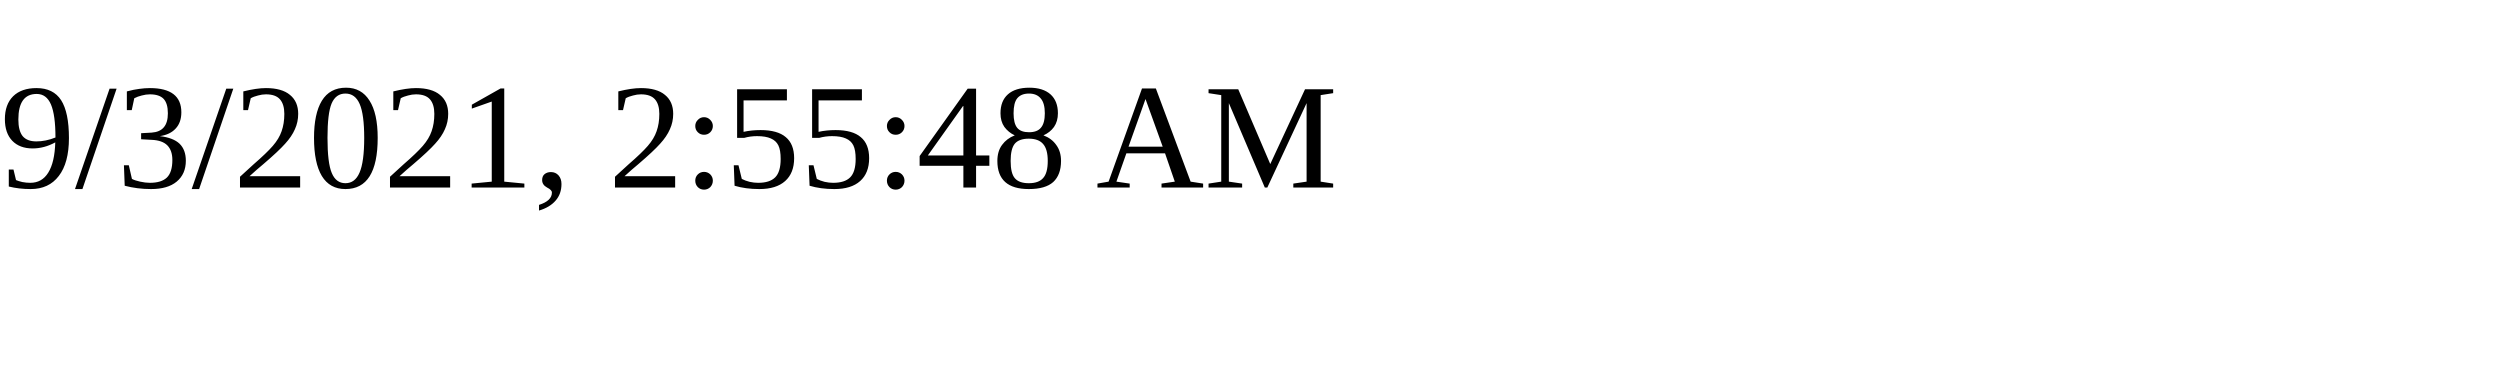
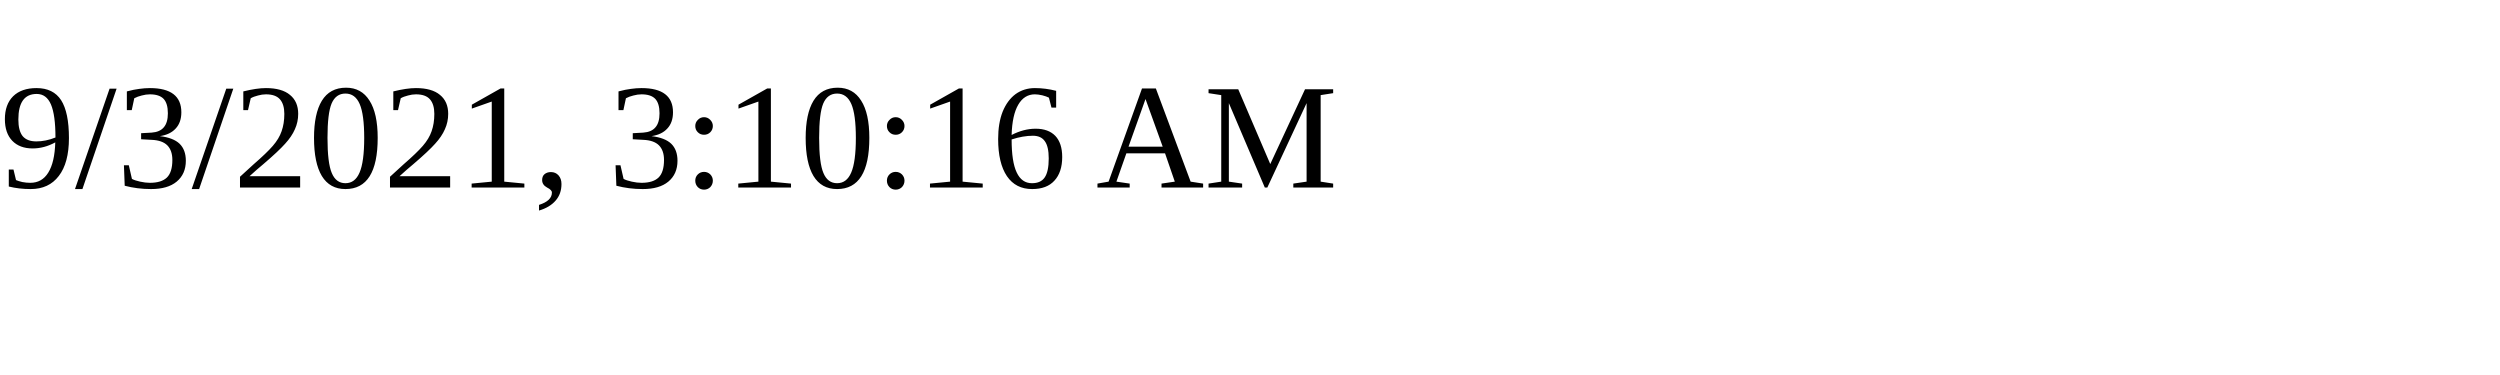
<svg xmlns="http://www.w3.org/2000/svg" height="30" width="200">
-   <text x="0" y="15">9/3/2021, 2:55:48 AM</text>
+   <text x="0" y="15">9/3/2021, 3:10:16 AM</text>
</svg>
